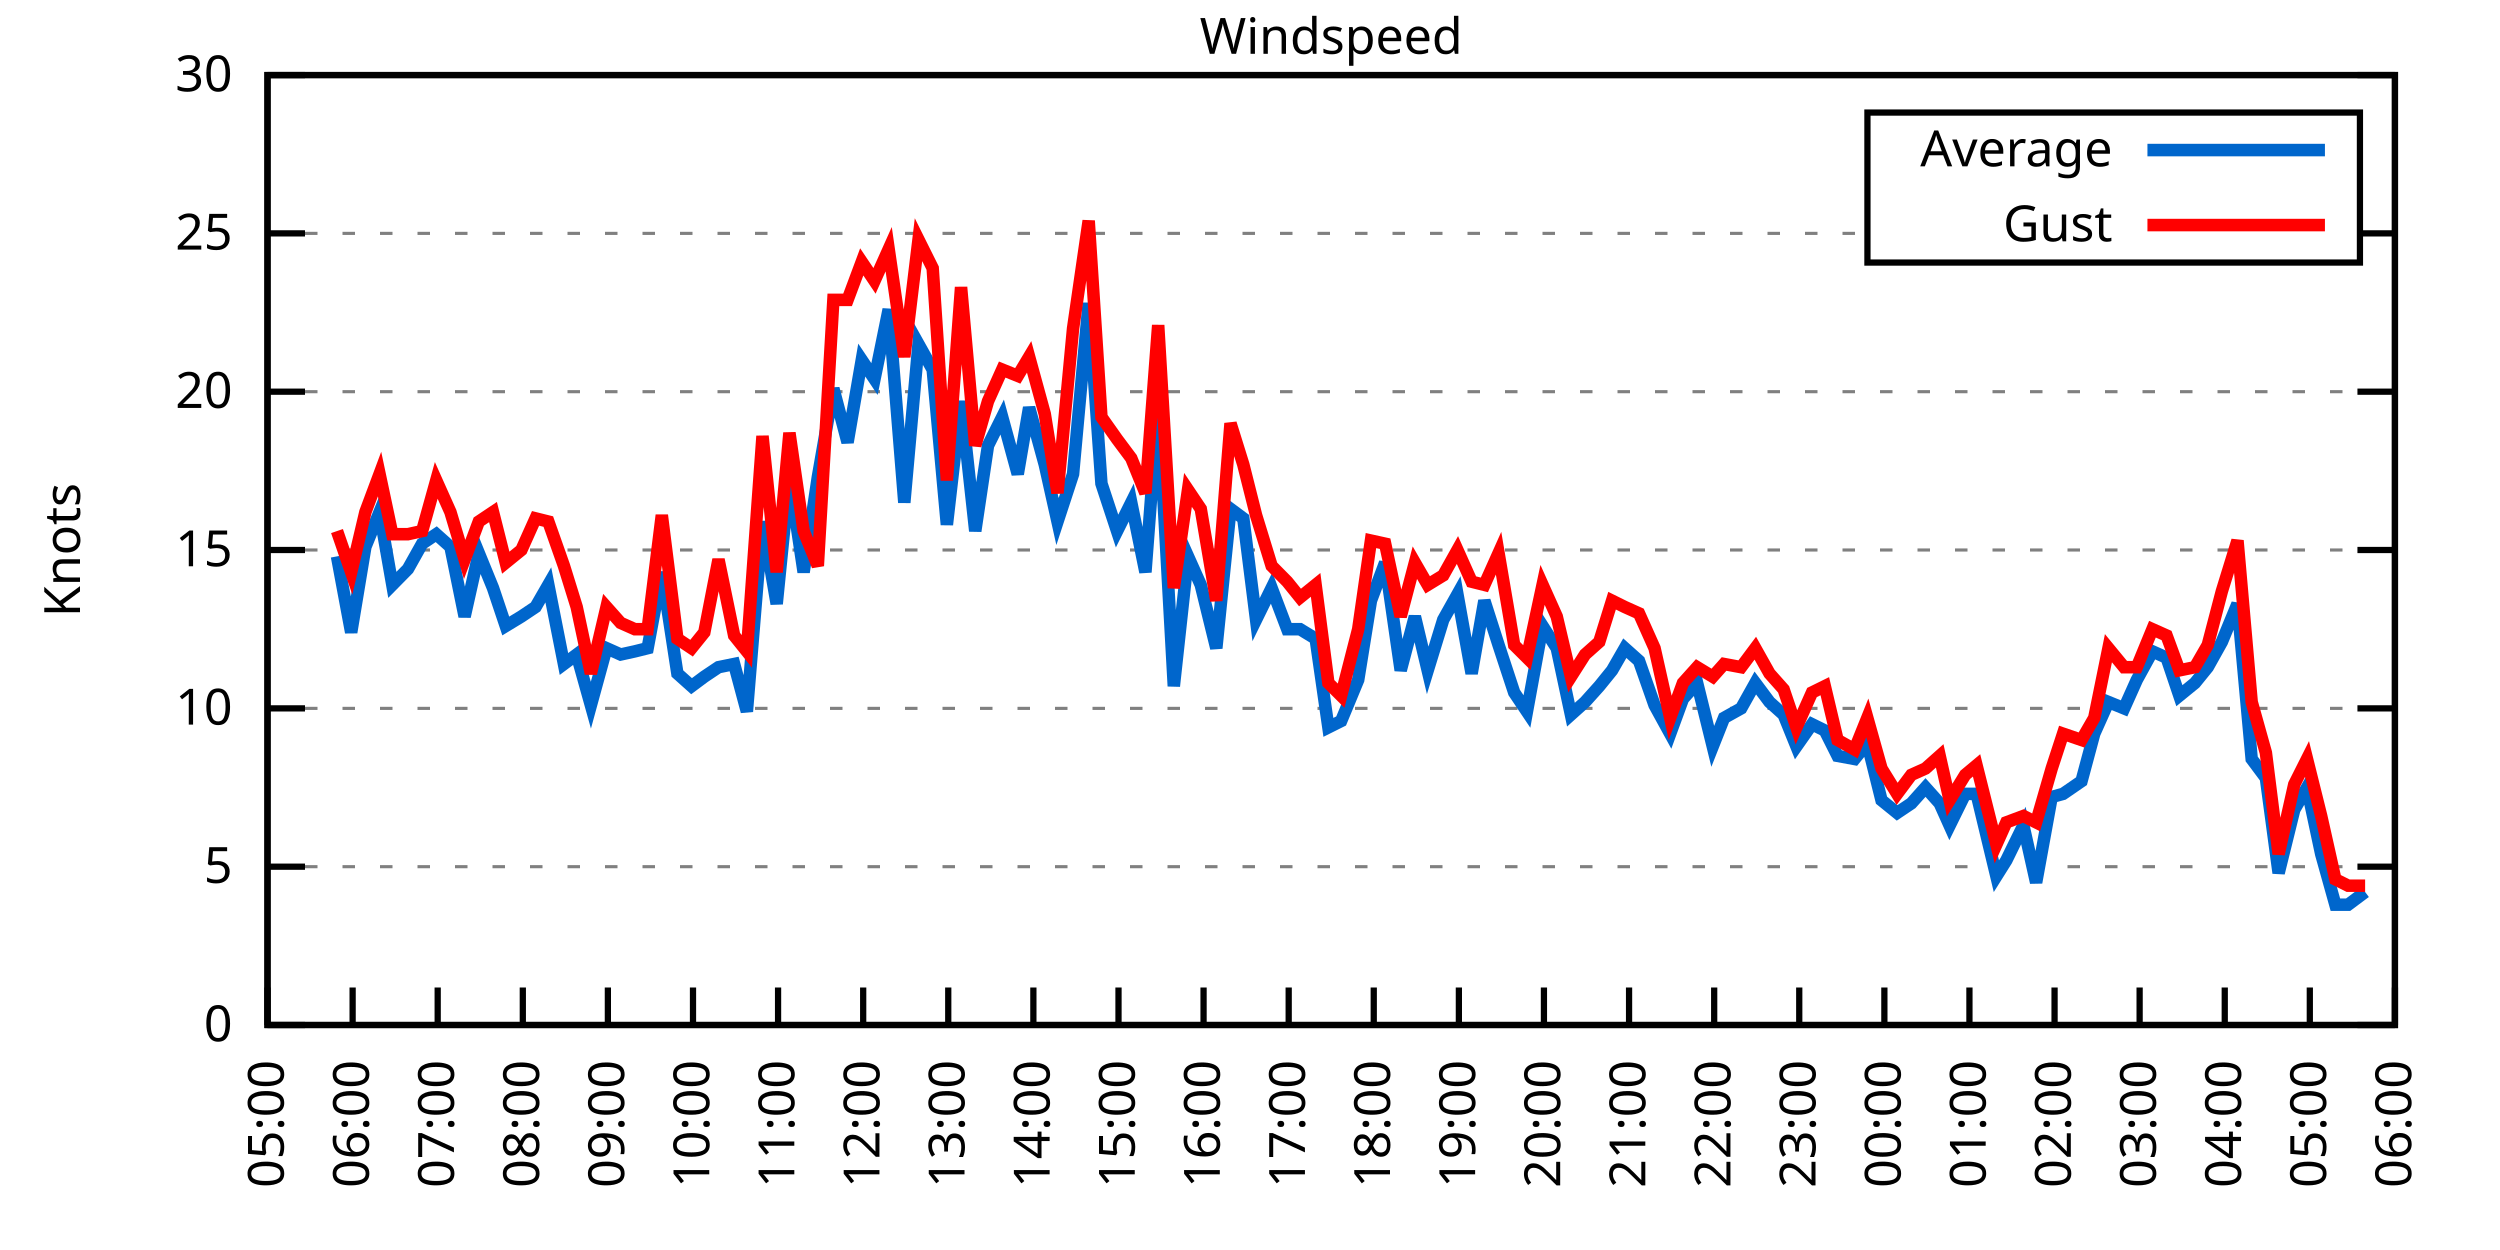
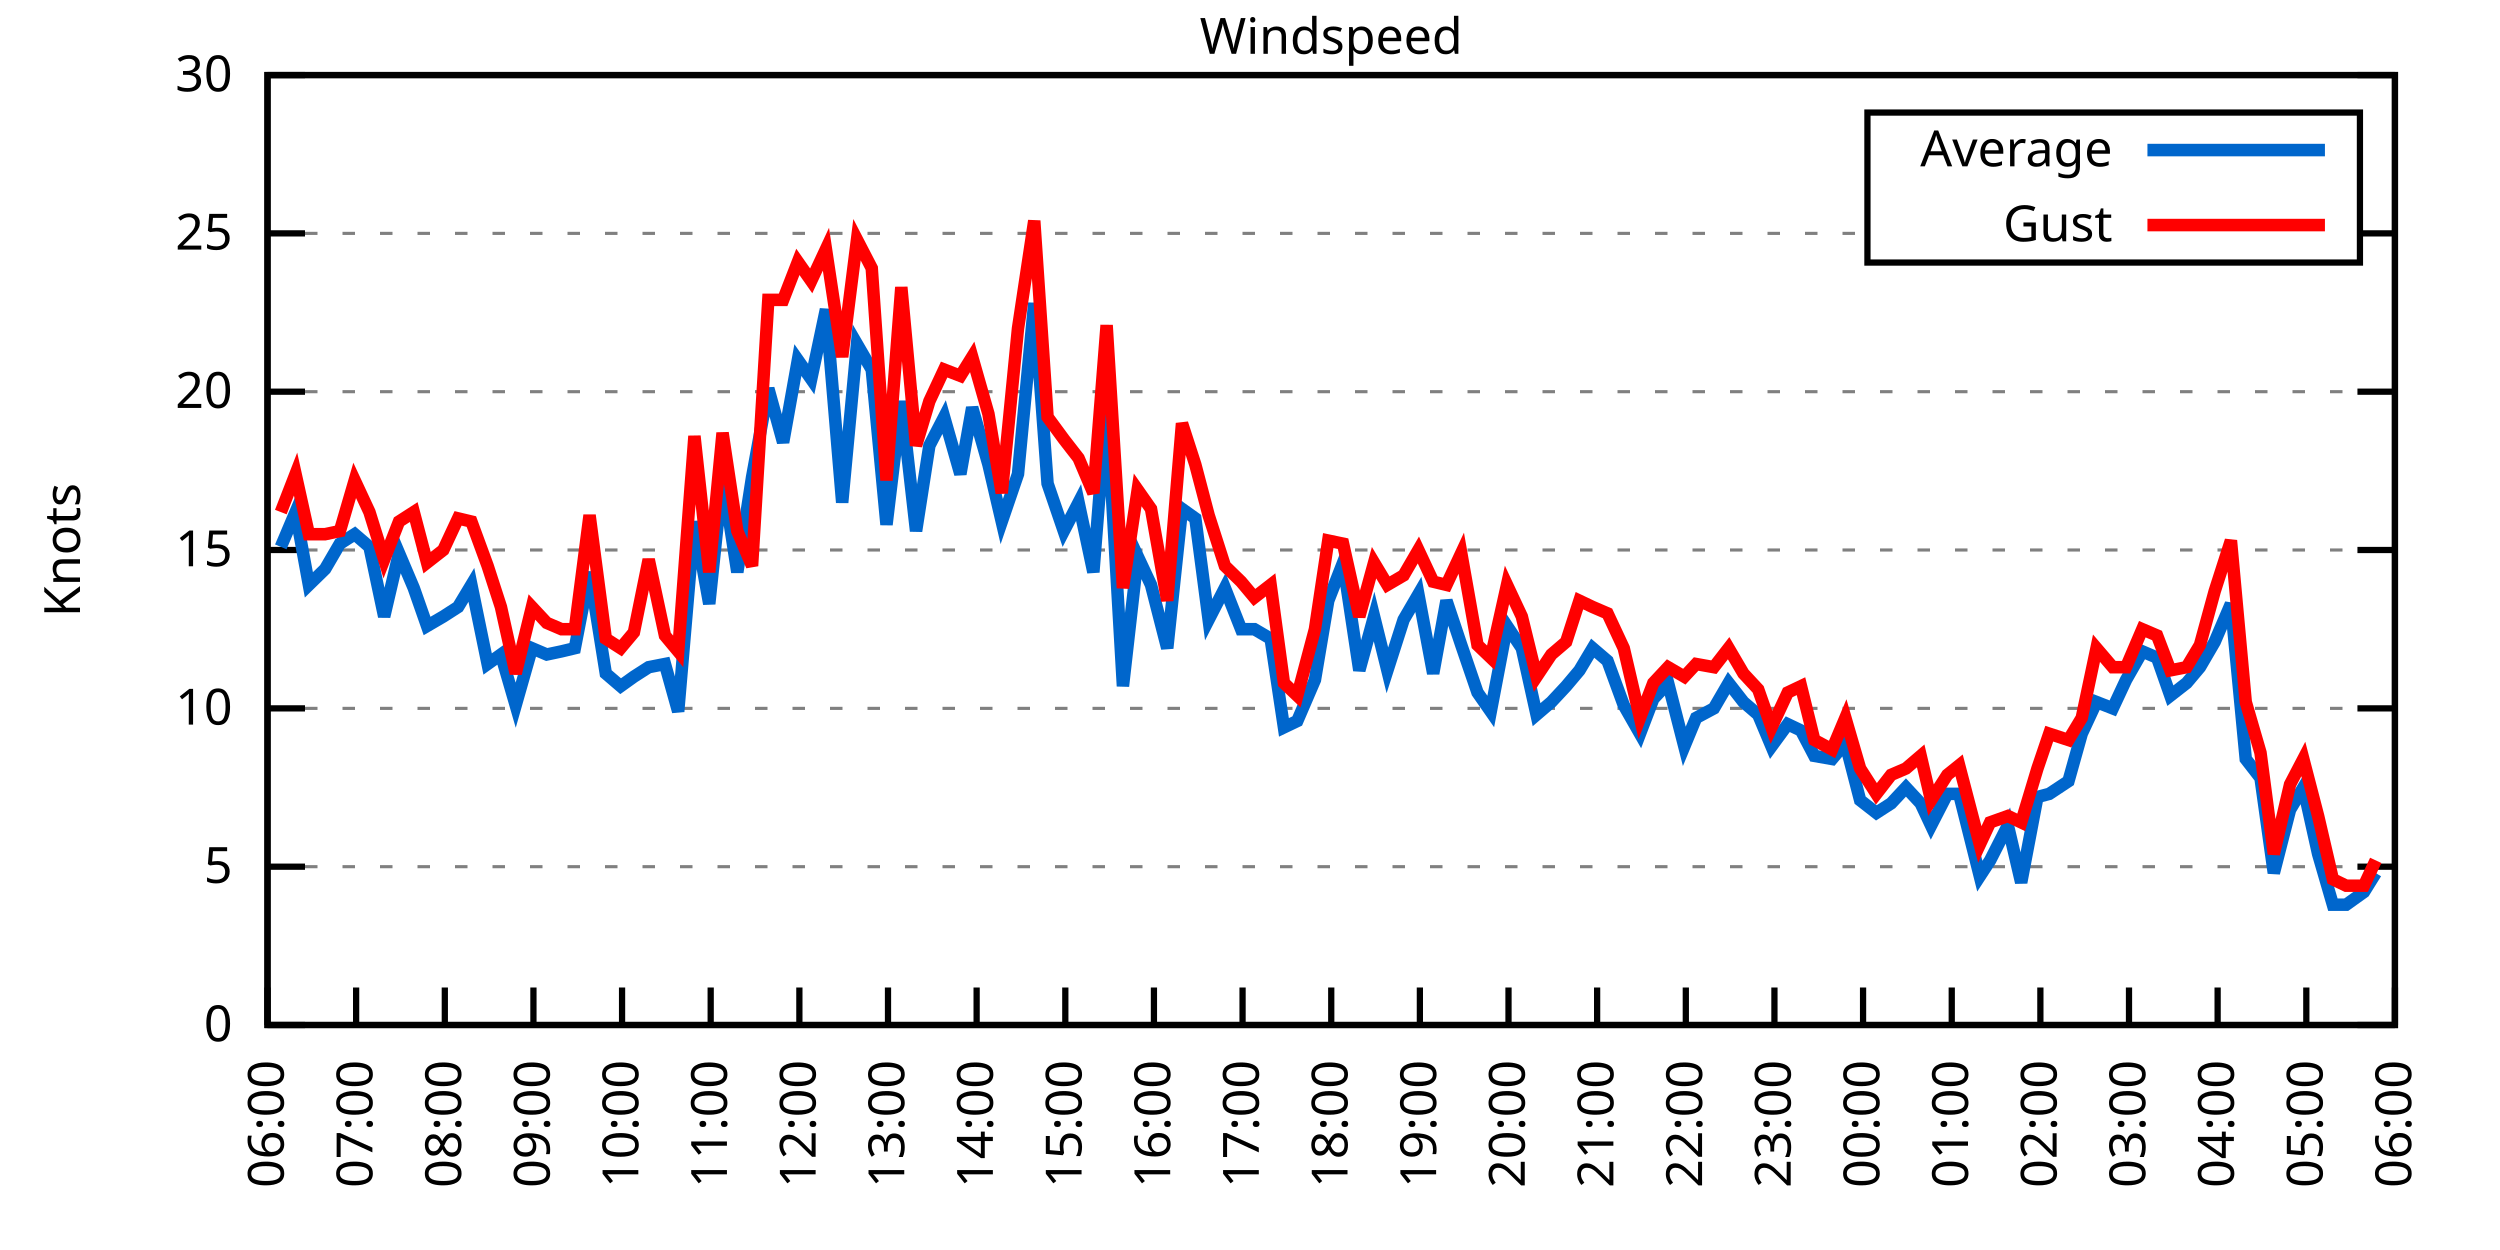
<svg xmlns="http://www.w3.org/2000/svg" xmlns:xlink="http://www.w3.org/1999/xlink" width="400" height="200" viewBox="0 0 400 200">
  <g id="gnuplot_canvas">
    <rect x="0" y="0" width="400" height="200" fill="none" />
    <defs>
      <circle id="gpDot" r="0.5" stroke-width="0.5" stroke="currentColor" />
      <path id="gpPt0" stroke-width="0.333" stroke="currentColor" d="M-1,0 h2 M0,-1 v2" />
      <path id="gpPt1" stroke-width="0.333" stroke="currentColor" d="M-1,-1 L1,1 M1,-1 L-1,1" />
      <path id="gpPt2" stroke-width="0.333" stroke="currentColor" d="M-1,0 L1,0 M0,-1 L0,1 M-1,-1 L1,1 M-1,1 L1,-1" />
      <rect id="gpPt3" stroke-width="0.333" stroke="currentColor" x="-1" y="-1" width="2" height="2" />
      <rect id="gpPt4" stroke-width="0.333" stroke="currentColor" fill="currentColor" x="-1" y="-1" width="2" height="2" />
      <circle id="gpPt5" stroke-width="0.333" stroke="currentColor" cx="0" cy="0" r="1" />
      <use xlink:href="#gpPt5" id="gpPt6" fill="currentColor" stroke="none" />
      <path id="gpPt7" stroke-width="0.333" stroke="currentColor" d="M0,-1.33 L-1.33,0.67 L1.33,0.67 z" />
      <use xlink:href="#gpPt7" id="gpPt8" fill="currentColor" stroke="none" />
      <use xlink:href="#gpPt7" id="gpPt9" stroke="currentColor" transform="rotate(180)" />
      <use xlink:href="#gpPt9" id="gpPt10" fill="currentColor" stroke="none" />
      <use xlink:href="#gpPt3" id="gpPt11" stroke="currentColor" transform="rotate(45)" />
      <use xlink:href="#gpPt11" id="gpPt12" fill="currentColor" stroke="none" />
      <path id="gpPt13" stroke-width="0.333" stroke="currentColor" d="M0,1.330 L1.265,0.411 L0.782,-1.067 L-0.782,-1.076 L-1.265,0.411 z" />
      <use xlink:href="#gpPt13" id="gpPt14" fill="currentColor" stroke="none" />
      <filter id="textbox" filterUnits="objectBoundingBox" x="0" y="0" height="1" width="1">
        <feFlood flood-color="white" flood-opacity="1" result="bgnd" />
        <feComposite in="SourceGraphic" in2="bgnd" operator="atop" />
      </filter>
      <filter id="greybox" filterUnits="objectBoundingBox" x="0" y="0" height="1" width="1">
        <feFlood flood-color="lightgrey" flood-opacity="1" result="grey" />
        <feComposite in="SourceGraphic" in2="grey" operator="atop" />
      </filter>
    </defs>
    <g fill="none" color="white" stroke="currentColor" stroke-width="1.00" stroke-linecap="butt" stroke-linejoin="miter">
</g>
    <g fill="none" color="black" stroke="currentColor" stroke-width="1.00" stroke-linecap="butt" stroke-linejoin="miter">
      <g stroke="none" shape-rendering="crispEdges">
        <polygon fill="rgb(255, 255, 255)" points="42.80,164.00 383.18,164.00 383.18,12.02 42.80,12.02 " />
      </g>
    </g>
    <g fill="none" color="black" stroke="currentColor" stroke-width="1.00" stroke-linecap="butt" stroke-linejoin="miter">
</g>
    <g fill="none" color="black" stroke="black" stroke-width="0.50" stroke-linecap="butt" stroke-linejoin="miter">
</g>
    <g fill="none" color="gray" stroke="currentColor" stroke-width="0.50" stroke-linecap="butt" stroke-linejoin="miter">
      <path stroke="gray" stroke-dasharray="2,4" class="gridline" d="M42.80,164.00 L383.19,164.00  " />
    </g>
    <g fill="none" color="gray" stroke="gray" stroke-width="1.00" stroke-linecap="butt" stroke-linejoin="miter">
</g>
    <g fill="none" color="black" stroke="currentColor" stroke-width="1.00" stroke-linecap="butt" stroke-linejoin="miter">
      <path stroke="black" d="M42.80,164.00 L48.80,164.00 M383.19,164.00 L377.19,164.00  " />
      <g transform="translate(37.20,166.60)" stroke="none" fill="black" font-family="Sans" font-size="8.00" text-anchor="end">
        <text>
          <tspan font-family="Sans"> 0</tspan>
        </text>
      </g>
    </g>
    <g fill="none" color="black" stroke="currentColor" stroke-width="1.00" stroke-linecap="butt" stroke-linejoin="miter">
</g>
    <g fill="none" color="black" stroke="black" stroke-width="0.50" stroke-linecap="butt" stroke-linejoin="miter">
</g>
    <g fill="none" color="gray" stroke="currentColor" stroke-width="0.50" stroke-linecap="butt" stroke-linejoin="miter">
      <path stroke="gray" stroke-dasharray="2,4" class="gridline" d="M42.80,138.67 L383.19,138.67  " />
    </g>
    <g fill="none" color="gray" stroke="gray" stroke-width="1.00" stroke-linecap="butt" stroke-linejoin="miter">
</g>
    <g fill="none" color="black" stroke="currentColor" stroke-width="1.00" stroke-linecap="butt" stroke-linejoin="miter">
      <path stroke="black" d="M42.80,138.67 L48.80,138.67 M383.19,138.67 L377.19,138.67  " />
      <g transform="translate(37.20,141.27)" stroke="none" fill="black" font-family="Sans" font-size="8.00" text-anchor="end">
        <text>
          <tspan font-family="Sans"> 5</tspan>
        </text>
      </g>
    </g>
    <g fill="none" color="black" stroke="currentColor" stroke-width="1.00" stroke-linecap="butt" stroke-linejoin="miter">
</g>
    <g fill="none" color="black" stroke="black" stroke-width="0.50" stroke-linecap="butt" stroke-linejoin="miter">
</g>
    <g fill="none" color="gray" stroke="currentColor" stroke-width="0.50" stroke-linecap="butt" stroke-linejoin="miter">
      <path stroke="gray" stroke-dasharray="2,4" class="gridline" d="M42.80,113.34 L383.19,113.34  " />
    </g>
    <g fill="none" color="gray" stroke="gray" stroke-width="1.00" stroke-linecap="butt" stroke-linejoin="miter">
</g>
    <g fill="none" color="black" stroke="currentColor" stroke-width="1.00" stroke-linecap="butt" stroke-linejoin="miter">
      <path stroke="black" d="M42.80,113.34 L48.80,113.34 M383.19,113.34 L377.19,113.34  " />
      <g transform="translate(37.20,115.94)" stroke="none" fill="black" font-family="Sans" font-size="8.00" text-anchor="end">
        <text>
          <tspan font-family="Sans"> 10</tspan>
        </text>
      </g>
    </g>
    <g fill="none" color="black" stroke="currentColor" stroke-width="1.00" stroke-linecap="butt" stroke-linejoin="miter">
</g>
    <g fill="none" color="black" stroke="black" stroke-width="0.50" stroke-linecap="butt" stroke-linejoin="miter">
</g>
    <g fill="none" color="gray" stroke="currentColor" stroke-width="0.50" stroke-linecap="butt" stroke-linejoin="miter">
      <path stroke="gray" stroke-dasharray="2,4" class="gridline" d="M42.80,88.00 L383.19,88.00  " />
    </g>
    <g fill="none" color="gray" stroke="gray" stroke-width="1.00" stroke-linecap="butt" stroke-linejoin="miter">
</g>
    <g fill="none" color="black" stroke="currentColor" stroke-width="1.00" stroke-linecap="butt" stroke-linejoin="miter">
      <path stroke="black" d="M42.80,88.00 L48.80,88.00 M383.19,88.00 L377.19,88.00  " />
      <g transform="translate(37.20,90.60)" stroke="none" fill="black" font-family="Sans" font-size="8.00" text-anchor="end">
        <text>
          <tspan font-family="Sans"> 15</tspan>
        </text>
      </g>
    </g>
    <g fill="none" color="black" stroke="currentColor" stroke-width="1.00" stroke-linecap="butt" stroke-linejoin="miter">
</g>
    <g fill="none" color="black" stroke="black" stroke-width="0.50" stroke-linecap="butt" stroke-linejoin="miter">
</g>
    <g fill="none" color="gray" stroke="currentColor" stroke-width="0.50" stroke-linecap="butt" stroke-linejoin="miter">
      <path stroke="gray" stroke-dasharray="2,4" class="gridline" d="M42.80,62.67 L383.19,62.67  " />
    </g>
    <g fill="none" color="gray" stroke="gray" stroke-width="1.00" stroke-linecap="butt" stroke-linejoin="miter">
</g>
    <g fill="none" color="black" stroke="currentColor" stroke-width="1.00" stroke-linecap="butt" stroke-linejoin="miter">
      <path stroke="black" d="M42.80,62.67 L48.80,62.67 M383.19,62.67 L377.19,62.67  " />
      <g transform="translate(37.20,65.27)" stroke="none" fill="black" font-family="Sans" font-size="8.00" text-anchor="end">
        <text>
          <tspan font-family="Sans"> 20</tspan>
        </text>
      </g>
    </g>
    <g fill="none" color="black" stroke="currentColor" stroke-width="1.00" stroke-linecap="butt" stroke-linejoin="miter">
</g>
    <g fill="none" color="black" stroke="black" stroke-width="0.50" stroke-linecap="butt" stroke-linejoin="miter">
</g>
    <g fill="none" color="gray" stroke="currentColor" stroke-width="0.50" stroke-linecap="butt" stroke-linejoin="miter">
      <path stroke="gray" stroke-dasharray="2,4" class="gridline" d="M42.80,37.34 L298.79,37.34 M377.59,37.34 L383.19,37.34  " />
    </g>
    <g fill="none" color="gray" stroke="gray" stroke-width="1.00" stroke-linecap="butt" stroke-linejoin="miter">
</g>
    <g fill="none" color="black" stroke="currentColor" stroke-width="1.00" stroke-linecap="butt" stroke-linejoin="miter">
      <path stroke="black" d="M42.80,37.34 L48.80,37.34 M383.19,37.34 L377.19,37.34  " />
      <g transform="translate(37.20,39.94)" stroke="none" fill="black" font-family="Sans" font-size="8.00" text-anchor="end">
        <text>
          <tspan font-family="Sans"> 25</tspan>
        </text>
      </g>
    </g>
    <g fill="none" color="black" stroke="currentColor" stroke-width="1.00" stroke-linecap="butt" stroke-linejoin="miter">
</g>
    <g fill="none" color="black" stroke="black" stroke-width="0.50" stroke-linecap="butt" stroke-linejoin="miter">
</g>
    <g fill="none" color="gray" stroke="currentColor" stroke-width="0.50" stroke-linecap="butt" stroke-linejoin="miter">
      <path stroke="gray" stroke-dasharray="2,4" class="gridline" d="M42.80,12.01 L383.19,12.01  " />
    </g>
    <g fill="none" color="gray" stroke="gray" stroke-width="1.00" stroke-linecap="butt" stroke-linejoin="miter">
</g>
    <g fill="none" color="black" stroke="currentColor" stroke-width="1.00" stroke-linecap="butt" stroke-linejoin="miter">
      <path stroke="black" d="M42.80,12.01 L48.80,12.01 M383.19,12.01 L377.19,12.01  " />
      <g transform="translate(37.20,14.61)" stroke="none" fill="black" font-family="Sans" font-size="8.00" text-anchor="end">
        <text>
          <tspan font-family="Sans"> 30</tspan>
        </text>
      </g>
    </g>
    <g fill="none" color="black" stroke="currentColor" stroke-width="1.00" stroke-linecap="butt" stroke-linejoin="miter">
      <path stroke="black" d="M42.80,164.00 L42.80,158.00  " />
      <g transform="translate(45.40,169.60) rotate(270.00)" stroke="none" fill="black" font-family="Sans" font-size="8.00" text-anchor="end">
        <text>
-           <tspan font-family="Sans">05:00</tspan>
-         </text>
-       </g>
-     </g>
-     <g fill="none" color="black" stroke="currentColor" stroke-width="1.00" stroke-linecap="butt" stroke-linejoin="miter">
-       <path stroke="black" d="M56.42,164.00 L56.42,158.00  " />
-       <g transform="translate(59.02,169.60) rotate(270.00)" stroke="none" fill="black" font-family="Sans" font-size="8.00" text-anchor="end">
-         <text>
          <tspan font-family="Sans">06:00</tspan>
        </text>
      </g>
    </g>
    <g fill="none" color="black" stroke="currentColor" stroke-width="1.00" stroke-linecap="butt" stroke-linejoin="miter">
-       <path stroke="black" d="M70.03,164.00 L70.03,158.00  " />
-       <g transform="translate(72.63,169.60) rotate(270.00)" stroke="none" fill="black" font-family="Sans" font-size="8.00" text-anchor="end">
+       <path stroke="black" d="M56.98,164.00 L56.98,158.00  " />
+       <g transform="translate(59.58,169.60) rotate(270.00)" stroke="none" fill="black" font-family="Sans" font-size="8.00" text-anchor="end">
        <text>
          <tspan font-family="Sans">07:00</tspan>
        </text>
      </g>
    </g>
    <g fill="none" color="black" stroke="currentColor" stroke-width="1.00" stroke-linecap="butt" stroke-linejoin="miter">
-       <path stroke="black" d="M83.65,164.00 L83.65,158.00  " />
-       <g transform="translate(86.25,169.60) rotate(270.00)" stroke="none" fill="black" font-family="Sans" font-size="8.00" text-anchor="end">
+       <path stroke="black" d="M71.17,164.00 L71.17,158.00  " />
+       <g transform="translate(73.77,169.60) rotate(270.00)" stroke="none" fill="black" font-family="Sans" font-size="8.00" text-anchor="end">
        <text>
          <tspan font-family="Sans">08:00</tspan>
        </text>
      </g>
    </g>
    <g fill="none" color="black" stroke="currentColor" stroke-width="1.00" stroke-linecap="butt" stroke-linejoin="miter">
-       <path stroke="black" d="M97.26,164.00 L97.26,158.00  " />
-       <g transform="translate(99.86,169.60) rotate(270.00)" stroke="none" fill="black" font-family="Sans" font-size="8.00" text-anchor="end">
+       <path stroke="black" d="M85.35,164.00 L85.35,158.00  " />
+       <g transform="translate(87.95,169.60) rotate(270.00)" stroke="none" fill="black" font-family="Sans" font-size="8.00" text-anchor="end">
        <text>
          <tspan font-family="Sans">09:00</tspan>
        </text>
      </g>
    </g>
    <g fill="none" color="black" stroke="currentColor" stroke-width="1.00" stroke-linecap="butt" stroke-linejoin="miter">
-       <path stroke="black" d="M110.88,164.00 L110.88,158.00  " />
-       <g transform="translate(113.48,169.60) rotate(270.00)" stroke="none" fill="black" font-family="Sans" font-size="8.00" text-anchor="end">
+       <path stroke="black" d="M99.53,164.00 L99.53,158.00  " />
+       <g transform="translate(102.13,169.60) rotate(270.00)" stroke="none" fill="black" font-family="Sans" font-size="8.00" text-anchor="end">
        <text>
          <tspan font-family="Sans">10:00</tspan>
        </text>
      </g>
    </g>
    <g fill="none" color="black" stroke="currentColor" stroke-width="1.00" stroke-linecap="butt" stroke-linejoin="miter">
-       <path stroke="black" d="M124.49,164.00 L124.49,158.00  " />
-       <g transform="translate(127.09,169.60) rotate(270.00)" stroke="none" fill="black" font-family="Sans" font-size="8.00" text-anchor="end">
+       <path stroke="black" d="M113.71,164.00 L113.71,158.00  " />
+       <g transform="translate(116.31,169.60) rotate(270.00)" stroke="none" fill="black" font-family="Sans" font-size="8.00" text-anchor="end">
        <text>
          <tspan font-family="Sans">11:00</tspan>
        </text>
      </g>
    </g>
    <g fill="none" color="black" stroke="currentColor" stroke-width="1.00" stroke-linecap="butt" stroke-linejoin="miter">
-       <path stroke="black" d="M138.11,164.00 L138.11,158.00  " />
-       <g transform="translate(140.71,169.60) rotate(270.00)" stroke="none" fill="black" font-family="Sans" font-size="8.00" text-anchor="end">
+       <path stroke="black" d="M127.90,164.00 L127.90,158.00  " />
+       <g transform="translate(130.50,169.60) rotate(270.00)" stroke="none" fill="black" font-family="Sans" font-size="8.00" text-anchor="end">
        <text>
          <tspan font-family="Sans">12:00</tspan>
        </text>
      </g>
    </g>
    <g fill="none" color="black" stroke="currentColor" stroke-width="1.00" stroke-linecap="butt" stroke-linejoin="miter">
-       <path stroke="black" d="M151.72,164.00 L151.72,158.00  " />
-       <g transform="translate(154.32,169.60) rotate(270.00)" stroke="none" fill="black" font-family="Sans" font-size="8.00" text-anchor="end">
+       <path stroke="black" d="M142.08,164.00 L142.08,158.00  " />
+       <g transform="translate(144.68,169.60) rotate(270.00)" stroke="none" fill="black" font-family="Sans" font-size="8.00" text-anchor="end">
        <text>
          <tspan font-family="Sans">13:00</tspan>
        </text>
      </g>
    </g>
    <g fill="none" color="black" stroke="currentColor" stroke-width="1.00" stroke-linecap="butt" stroke-linejoin="miter">
-       <path stroke="black" d="M165.34,164.00 L165.34,158.00  " />
-       <g transform="translate(167.94,169.60) rotate(270.00)" stroke="none" fill="black" font-family="Sans" font-size="8.00" text-anchor="end">
+       <path stroke="black" d="M156.26,164.00 L156.26,158.00  " />
+       <g transform="translate(158.86,169.60) rotate(270.00)" stroke="none" fill="black" font-family="Sans" font-size="8.00" text-anchor="end">
        <text>
          <tspan font-family="Sans">14:00</tspan>
        </text>
      </g>
    </g>
    <g fill="none" color="black" stroke="currentColor" stroke-width="1.00" stroke-linecap="butt" stroke-linejoin="miter">
-       <path stroke="black" d="M178.96,164.00 L178.96,158.00  " />
-       <g transform="translate(181.56,169.60) rotate(270.00)" stroke="none" fill="black" font-family="Sans" font-size="8.00" text-anchor="end">
+       <path stroke="black" d="M170.45,164.00 L170.45,158.00  " />
+       <g transform="translate(173.05,169.60) rotate(270.00)" stroke="none" fill="black" font-family="Sans" font-size="8.00" text-anchor="end">
        <text>
          <tspan font-family="Sans">15:00</tspan>
        </text>
      </g>
    </g>
    <g fill="none" color="black" stroke="currentColor" stroke-width="1.00" stroke-linecap="butt" stroke-linejoin="miter">
-       <path stroke="black" d="M192.57,164.00 L192.57,158.00  " />
-       <g transform="translate(195.17,169.60) rotate(270.00)" stroke="none" fill="black" font-family="Sans" font-size="8.00" text-anchor="end">
+       <path stroke="black" d="M184.63,164.00 L184.63,158.00  " />
+       <g transform="translate(187.23,169.60) rotate(270.00)" stroke="none" fill="black" font-family="Sans" font-size="8.00" text-anchor="end">
        <text>
          <tspan font-family="Sans">16:00</tspan>
        </text>
      </g>
    </g>
    <g fill="none" color="black" stroke="currentColor" stroke-width="1.00" stroke-linecap="butt" stroke-linejoin="miter">
-       <path stroke="black" d="M206.19,164.00 L206.19,158.00  " />
-       <g transform="translate(208.79,169.60) rotate(270.00)" stroke="none" fill="black" font-family="Sans" font-size="8.00" text-anchor="end">
+       <path stroke="black" d="M198.81,164.00 L198.81,158.00  " />
+       <g transform="translate(201.41,169.60) rotate(270.00)" stroke="none" fill="black" font-family="Sans" font-size="8.00" text-anchor="end">
        <text>
          <tspan font-family="Sans">17:00</tspan>
        </text>
      </g>
    </g>
    <g fill="none" color="black" stroke="currentColor" stroke-width="1.00" stroke-linecap="butt" stroke-linejoin="miter">
-       <path stroke="black" d="M219.80,164.00 L219.80,158.00  " />
-       <g transform="translate(222.40,169.60) rotate(270.00)" stroke="none" fill="black" font-family="Sans" font-size="8.00" text-anchor="end">
+       <path stroke="black" d="M213.00,164.00 L213.00,158.00  " />
+       <g transform="translate(215.60,169.60) rotate(270.00)" stroke="none" fill="black" font-family="Sans" font-size="8.00" text-anchor="end">
        <text>
          <tspan font-family="Sans">18:00</tspan>
        </text>
      </g>
    </g>
    <g fill="none" color="black" stroke="currentColor" stroke-width="1.00" stroke-linecap="butt" stroke-linejoin="miter">
-       <path stroke="black" d="M233.42,164.00 L233.42,158.00  " />
-       <g transform="translate(236.02,169.60) rotate(270.00)" stroke="none" fill="black" font-family="Sans" font-size="8.00" text-anchor="end">
+       <path stroke="black" d="M227.18,164.00 L227.18,158.00  " />
+       <g transform="translate(229.78,169.60) rotate(270.00)" stroke="none" fill="black" font-family="Sans" font-size="8.00" text-anchor="end">
        <text>
          <tspan font-family="Sans">19:00</tspan>
        </text>
      </g>
    </g>
    <g fill="none" color="black" stroke="currentColor" stroke-width="1.00" stroke-linecap="butt" stroke-linejoin="miter">
-       <path stroke="black" d="M247.03,164.00 L247.03,158.00  " />
-       <g transform="translate(249.63,169.60) rotate(270.00)" stroke="none" fill="black" font-family="Sans" font-size="8.00" text-anchor="end">
+       <path stroke="black" d="M241.36,164.00 L241.36,158.00  " />
+       <g transform="translate(243.96,169.60) rotate(270.00)" stroke="none" fill="black" font-family="Sans" font-size="8.00" text-anchor="end">
        <text>
          <tspan font-family="Sans">20:00</tspan>
        </text>
      </g>
    </g>
    <g fill="none" color="black" stroke="currentColor" stroke-width="1.00" stroke-linecap="butt" stroke-linejoin="miter">
-       <path stroke="black" d="M260.65,164.00 L260.65,158.00  " />
-       <g transform="translate(263.25,169.60) rotate(270.00)" stroke="none" fill="black" font-family="Sans" font-size="8.00" text-anchor="end">
+       <path stroke="black" d="M255.54,164.00 L255.54,158.00  " />
+       <g transform="translate(258.14,169.60) rotate(270.00)" stroke="none" fill="black" font-family="Sans" font-size="8.00" text-anchor="end">
        <text>
          <tspan font-family="Sans">21:00</tspan>
        </text>
      </g>
    </g>
    <g fill="none" color="black" stroke="currentColor" stroke-width="1.00" stroke-linecap="butt" stroke-linejoin="miter">
-       <path stroke="black" d="M274.27,164.00 L274.27,158.00  " />
-       <g transform="translate(276.87,169.60) rotate(270.00)" stroke="none" fill="black" font-family="Sans" font-size="8.00" text-anchor="end">
+       <path stroke="black" d="M269.73,164.00 L269.73,158.00  " />
+       <g transform="translate(272.33,169.60) rotate(270.00)" stroke="none" fill="black" font-family="Sans" font-size="8.00" text-anchor="end">
        <text>
          <tspan font-family="Sans">22:00</tspan>
        </text>
      </g>
    </g>
    <g fill="none" color="black" stroke="currentColor" stroke-width="1.00" stroke-linecap="butt" stroke-linejoin="miter">
-       <path stroke="black" d="M287.88,164.00 L287.88,158.00  " />
-       <g transform="translate(290.48,169.60) rotate(270.00)" stroke="none" fill="black" font-family="Sans" font-size="8.00" text-anchor="end">
+       <path stroke="black" d="M283.91,164.00 L283.91,158.00  " />
+       <g transform="translate(286.51,169.60) rotate(270.00)" stroke="none" fill="black" font-family="Sans" font-size="8.00" text-anchor="end">
        <text>
          <tspan font-family="Sans">23:00</tspan>
        </text>
      </g>
    </g>
    <g fill="none" color="black" stroke="currentColor" stroke-width="1.00" stroke-linecap="butt" stroke-linejoin="miter">
-       <path stroke="black" d="M301.50,164.00 L301.50,158.00  " />
-       <g transform="translate(304.10,169.60) rotate(270.00)" stroke="none" fill="black" font-family="Sans" font-size="8.00" text-anchor="end">
+       <path stroke="black" d="M298.09,164.00 L298.09,158.00  " />
+       <g transform="translate(300.69,169.60) rotate(270.00)" stroke="none" fill="black" font-family="Sans" font-size="8.00" text-anchor="end">
        <text>
          <tspan font-family="Sans">00:00</tspan>
        </text>
      </g>
    </g>
    <g fill="none" color="black" stroke="currentColor" stroke-width="1.00" stroke-linecap="butt" stroke-linejoin="miter">
-       <path stroke="black" d="M315.11,164.00 L315.11,158.00  " />
-       <g transform="translate(317.71,169.60) rotate(270.00)" stroke="none" fill="black" font-family="Sans" font-size="8.00" text-anchor="end">
+       <path stroke="black" d="M312.28,164.00 L312.28,158.00  " />
+       <g transform="translate(314.88,169.60) rotate(270.00)" stroke="none" fill="black" font-family="Sans" font-size="8.00" text-anchor="end">
        <text>
          <tspan font-family="Sans">01:00</tspan>
        </text>
      </g>
    </g>
    <g fill="none" color="black" stroke="currentColor" stroke-width="1.00" stroke-linecap="butt" stroke-linejoin="miter">
-       <path stroke="black" d="M328.73,164.00 L328.73,158.00  " />
-       <g transform="translate(331.33,169.60) rotate(270.00)" stroke="none" fill="black" font-family="Sans" font-size="8.00" text-anchor="end">
+       <path stroke="black" d="M326.46,164.00 L326.46,158.00  " />
+       <g transform="translate(329.06,169.60) rotate(270.00)" stroke="none" fill="black" font-family="Sans" font-size="8.00" text-anchor="end">
        <text>
          <tspan font-family="Sans">02:00</tspan>
        </text>
      </g>
    </g>
    <g fill="none" color="black" stroke="currentColor" stroke-width="1.00" stroke-linecap="butt" stroke-linejoin="miter">
-       <path stroke="black" d="M342.34,164.00 L342.34,158.00  " />
-       <g transform="translate(344.94,169.60) rotate(270.00)" stroke="none" fill="black" font-family="Sans" font-size="8.00" text-anchor="end">
+       <path stroke="black" d="M340.64,164.00 L340.64,158.00  " />
+       <g transform="translate(343.24,169.60) rotate(270.00)" stroke="none" fill="black" font-family="Sans" font-size="8.00" text-anchor="end">
        <text>
          <tspan font-family="Sans">03:00</tspan>
        </text>
      </g>
    </g>
    <g fill="none" color="black" stroke="currentColor" stroke-width="1.00" stroke-linecap="butt" stroke-linejoin="miter">
-       <path stroke="black" d="M355.96,164.00 L355.96,158.00  " />
-       <g transform="translate(358.56,169.60) rotate(270.00)" stroke="none" fill="black" font-family="Sans" font-size="8.00" text-anchor="end">
+       <path stroke="black" d="M354.82,164.00 L354.82,158.00  " />
+       <g transform="translate(357.42,169.60) rotate(270.00)" stroke="none" fill="black" font-family="Sans" font-size="8.00" text-anchor="end">
        <text>
          <tspan font-family="Sans">04:00</tspan>
        </text>
      </g>
    </g>
    <g fill="none" color="black" stroke="currentColor" stroke-width="1.00" stroke-linecap="butt" stroke-linejoin="miter">
-       <path stroke="black" d="M369.57,164.00 L369.57,158.00  " />
-       <g transform="translate(372.17,169.60) rotate(270.00)" stroke="none" fill="black" font-family="Sans" font-size="8.00" text-anchor="end">
+       <path stroke="black" d="M369.01,164.00 L369.01,158.00  " />
+       <g transform="translate(371.61,169.60) rotate(270.00)" stroke="none" fill="black" font-family="Sans" font-size="8.00" text-anchor="end">
        <text>
          <tspan font-family="Sans">05:00</tspan>
        </text>
      </g>
    </g>
    <g fill="none" color="black" stroke="currentColor" stroke-width="1.00" stroke-linecap="butt" stroke-linejoin="miter">
      <path stroke="black" d="M383.19,164.00 L383.19,158.00  " />
      <g transform="translate(385.79,169.60) rotate(270.00)" stroke="none" fill="black" font-family="Sans" font-size="8.00" text-anchor="end">
        <text>
          <tspan font-family="Sans">06:00</tspan>
        </text>
      </g>
    </g>
    <g fill="none" color="black" stroke="currentColor" stroke-width="1.00" stroke-linecap="butt" stroke-linejoin="miter">
</g>
    <g fill="none" color="black" stroke="currentColor" stroke-width="1.00" stroke-linecap="butt" stroke-linejoin="miter">
      <path stroke="black" d="M42.80,12.01 L42.80,164.00 L383.19,164.00 L383.19,12.01 L42.80,12.01 Z  " />
    </g>
    <g fill="none" color="black" stroke="currentColor" stroke-width="1.00" stroke-linecap="butt" stroke-linejoin="miter">
</g>
    <g fill="none" color="black" stroke="currentColor" stroke-width="1.00" stroke-linecap="butt" stroke-linejoin="miter">
      <path stroke="black" d="M298.79,42.01 L298.79,18.01 L377.59,18.01 L377.59,42.01 L298.79,42.01 Z  " />
    </g>
    <g id="Windspeed_plot_1">
      <g fill="none" color="white" stroke="black" stroke-width="2.00" stroke-linecap="butt" stroke-linejoin="miter">
</g>
      <g fill="none" color="black" stroke="currentColor" stroke-width="2.00" stroke-linecap="butt" stroke-linejoin="miter">
        <g transform="translate(337.99,26.61)" stroke="none" fill="black" font-family="Sans" font-size="8.00" text-anchor="end">
          <text>
            <tspan font-family="Sans">Average</tspan>
          </text>
        </g>
      </g>
      <g fill="none" color="black" stroke="currentColor" stroke-width="2.00" stroke-linecap="butt" stroke-linejoin="miter">
-         <path stroke="rgb(  0, 102, 204)" d="M343.59,24.01 L371.99,24.01 M53.92,89.02 L56.19,101.18 L58.46,87.50 L60.73,81.93 L62.77,93.58 L65.27,91.04   L67.54,86.99 L69.80,85.47 L72.07,87.50 L74.34,98.64 L76.61,88.51 L78.88,94.08 L80.92,100.16 L83.42,98.64   L85.69,97.12 L87.73,93.58 L90.23,106.24 L92.27,104.72 L94.54,112.83 L97.04,103.71 L99.30,104.72 L101.57,104.22   L103.62,103.71 L105.89,91.55 L108.38,107.76 L110.65,109.79 L112.69,108.27 L114.96,106.75 L117.46,106.24 L119.50,113.84   L122.00,83.45 L124.27,96.62 L126.31,76.35 L128.58,91.55 L130.85,76.35 L133.34,62.17 L135.61,70.78 L137.88,57.61   L139.92,60.65 L142.19,49.50 L144.69,80.41 L146.96,55.07 L149.23,59.13 L151.50,83.95 L153.77,64.19 L156.04,84.97   L158.08,71.29 L160.35,66.73 L162.84,75.85 L164.66,65.21 L167.16,74.33 L169.20,83.45 L171.69,75.85 L174.19,48.49   L176.23,77.37 L178.73,84.97 L181.00,80.41 L183.27,91.55 L185.31,64.70 L187.81,109.79 L190.08,89.02 L192.12,93.58   L194.61,103.71 L196.88,81.42 L198.93,82.94 L200.97,99.15 L203.46,94.08 L205.96,100.67 L208.00,100.67 L210.50,102.19   L212.54,116.38 L214.58,115.36 L217.31,108.78 L219.35,96.11 L221.62,90.03 L224.11,107.26 L226.38,98.64 L228.43,107.26   L230.92,99.15 L233.19,95.10 L235.46,107.76 L237.50,96.11 L239.77,103.20 L242.27,110.80 L244.31,113.84 L246.81,100.16   L249.08,103.71 L251.35,114.35 L253.61,112.32 L255.88,109.79 L257.93,107.26 L259.97,103.71 L262.24,105.74 L264.73,112.83   L267.23,117.39 L269.27,111.82 L271.54,109.28 L274.04,119.42 L275.85,114.86 L278.58,113.34 L280.85,109.28 L283.12,112.32   L285.38,114.35 L287.43,119.42 L289.92,115.87 L291.97,116.88 L294.01,120.94 L296.73,121.44 L298.77,118.91 L301.04,128.03   L303.54,130.06 L305.81,128.54 L308.08,126.00 L310.35,128.54 L311.94,132.08 L314.43,127.02 L316.25,127.02 L319.42,140.19   L321.01,137.66 L323.74,132.08 L325.78,141.20 L328.27,127.52 L330.09,127.02 L333.04,124.99 L335.08,117.39 L337.35,112.32   L339.85,113.34 L341.89,108.78 L344.39,104.22 L346.65,105.23 L348.70,111.31 L351.19,109.28 L353.24,106.75 L355.50,102.70   L358.00,96.62 L360.27,121.44 L362.54,124.48 L364.58,139.68 L367.08,129.55 L369.12,126.00 L371.39,136.64 L373.66,144.75   L375.70,144.75 L378.42,142.72  " />
+         <path stroke="rgb(  0, 102, 204)" d="M343.59,24.01 L371.99,24.01 M44.93,87.50 L47.29,81.93 L49.42,93.58 L52.02,91.04 L54.38,86.99 L56.75,85.47   L59.11,87.50 L61.47,98.64 L63.84,88.51 L66.20,94.08 L68.33,100.16 L70.93,98.64 L73.29,97.12 L75.42,93.58   L78.02,106.24 L80.15,104.72 L82.51,112.83 L85.11,103.71 L87.48,104.72 L89.84,104.22 L91.97,103.71 L94.33,91.55   L96.93,107.76 L99.30,109.79 L101.42,108.27 L103.79,106.75 L106.39,106.24 L108.51,113.84 L111.11,83.45 L113.48,96.62   L115.61,76.35 L117.97,91.55 L120.33,76.35 L122.93,62.17 L125.30,70.78 L127.66,57.61 L129.79,60.65 L132.15,49.50   L134.75,80.41 L137.12,55.07 L139.48,59.13 L141.84,83.95 L144.21,64.19 L146.57,84.97 L148.70,71.29 L151.06,66.73   L153.66,75.85 L155.55,65.21 L158.15,74.33 L160.28,83.45 L162.88,75.85 L165.48,48.49 L167.61,77.37 L170.21,84.97   L172.57,80.41 L174.94,91.55 L177.06,64.70 L179.67,109.79 L182.03,89.02 L184.16,93.58 L186.76,103.71 L189.12,81.42   L191.25,82.94 L193.38,99.15 L195.98,94.08 L198.58,100.67 L200.70,100.67 L203.30,102.19 L205.43,116.38 L207.56,115.36   L210.39,108.78 L212.52,96.11 L214.89,90.03 L217.49,107.26 L219.85,98.64 L221.98,107.26 L224.58,99.15 L226.94,95.10   L229.31,107.76 L231.43,96.11 L233.80,103.20 L236.40,110.80 L238.52,113.84 L241.12,100.16 L243.49,103.71 L245.85,114.35   L248.22,112.32 L250.58,109.79 L252.71,107.26 L254.83,103.71 L257.20,105.74 L259.80,112.83 L262.40,117.39 L264.53,111.82   L266.89,109.28 L269.49,119.42 L271.38,114.86 L274.22,113.34 L276.58,109.28 L278.95,112.32 L281.31,114.35 L283.44,119.42   L286.04,115.87 L288.16,116.88 L290.29,120.94 L293.13,121.44 L295.26,118.91 L297.62,128.03 L300.22,130.06 L302.58,128.54   L304.95,126.00 L307.31,128.54 L308.97,132.08 L311.57,127.02 L313.46,127.02 L316.77,140.19 L318.42,137.66 L321.26,132.08   L323.39,141.20 L325.99,127.52 L327.88,127.02 L330.95,124.99 L333.08,117.39 L335.44,112.32 L338.04,113.34 L340.17,108.78   L342.77,104.22 L345.13,105.23 L347.26,111.31 L349.86,109.28 L351.99,106.75 L354.35,102.70 L356.95,96.62 L359.32,121.44   L361.68,124.48 L363.81,139.68 L366.41,129.55 L368.53,126.00 L370.90,136.64 L373.26,144.75 L375.39,144.75 L378.23,142.72   L380.12,139.68  " />
      </g>
    </g>
    <g id="Windspeed_plot_2">
      <g fill="none" color="black" stroke="currentColor" stroke-width="2.00" stroke-linecap="butt" stroke-linejoin="miter">
        <g transform="translate(337.99,38.61)" stroke="none" fill="black" font-family="Sans" font-size="8.00" text-anchor="end">
          <text>
            <tspan font-family="Sans">Gust</tspan>
          </text>
        </g>
      </g>
      <g fill="none" color="black" stroke="currentColor" stroke-width="2.00" stroke-linecap="butt" stroke-linejoin="miter">
-         <path stroke="rgb(255,   0,   0)" d="M343.59,36.01 L371.99,36.01 M53.92,84.97 L56.19,91.55 L58.46,81.93 L60.73,75.85 L62.77,85.47 L65.27,85.47   L67.54,84.97 L69.80,76.86 L72.07,81.93 L74.34,89.52 L76.61,83.45 L78.88,81.93 L80.92,90.03 L83.42,88.00   L85.69,82.94 L87.73,83.45 L90.23,90.54 L92.27,97.12 L94.54,107.76 L97.04,97.12 L99.30,99.66 L101.57,100.67   L103.62,100.67 L105.89,82.43 L108.38,102.19 L110.65,103.71 L112.69,101.18 L114.96,89.52 L117.46,101.68 L119.50,104.22   L122.00,69.77 L124.27,91.55 L126.31,69.26 L128.58,84.97 L130.85,90.54 L133.34,47.98 L135.61,47.98 L137.88,41.90   L139.92,44.94 L142.19,39.87 L144.69,57.10 L146.96,38.35 L149.23,42.91 L151.50,76.86 L153.77,45.95 L156.04,71.29   L158.08,64.19 L160.35,59.13 L162.84,60.14 L164.66,57.10 L167.16,66.22 L169.20,78.89 L171.69,52.54 L174.19,35.32   L176.23,66.73 L178.73,70.27 L181.00,73.31 L183.27,78.89 L185.31,52.03 L187.81,94.08 L190.08,78.38 L192.12,81.42   L194.61,96.11 L196.88,67.74 L198.93,74.33 L200.97,82.43 L203.46,90.54 L205.96,93.07 L208.00,95.60 L210.50,93.58   L212.54,109.28 L214.58,111.31 L217.31,100.67 L219.35,86.49 L221.62,86.99 L224.11,98.64 L226.38,90.03 L228.43,93.58   L230.92,92.06 L233.19,88.00 L235.46,93.07 L237.50,93.58 L239.77,88.51 L242.27,103.20 L244.31,105.23 L246.81,93.58   L249.08,98.64 L251.35,108.27 L253.61,104.72 L255.88,102.70 L257.93,96.11 L259.97,97.12 L262.24,98.14 L264.73,103.71   L267.23,114.86 L269.27,109.28 L271.54,106.75 L274.04,108.27 L275.85,106.24 L278.58,106.75 L280.85,103.71 L283.12,107.76   L285.38,110.30 L287.43,116.38 L289.92,110.80 L291.97,109.79 L294.01,118.40 L296.73,119.92 L298.77,114.86 L301.04,122.96   L303.54,127.02 L305.81,123.98 L308.08,122.96 L310.35,120.94 L311.94,128.03 L314.43,123.98 L316.25,122.46 L319.42,135.12   L321.01,131.58 L323.74,130.56 L325.78,131.58 L328.27,122.96 L330.09,117.39 L333.04,118.40 L335.08,114.86 L337.35,103.71   L339.85,106.75 L341.89,106.75 L344.39,100.67 L346.65,101.68 L348.70,107.26 L351.19,106.75 L353.24,103.20 L355.50,94.59   L358.00,86.49 L360.27,112.32 L362.54,120.43 L364.58,136.64 L367.08,125.50 L369.12,121.44 L371.39,130.56 L373.66,140.69   L375.70,141.71 L378.42,141.71  " />
+         <path stroke="rgb(255,   0,   0)" d="M343.59,36.01 L371.99,36.01 M44.93,81.93 L47.29,75.85 L49.42,85.47 L52.02,85.47 L54.38,84.97 L56.75,76.86   L59.11,81.93 L61.47,89.52 L63.84,83.45 L66.20,81.93 L68.33,90.03 L70.93,88.00 L73.29,82.94 L75.42,83.45   L78.02,90.54 L80.15,97.12 L82.51,107.76 L85.11,97.12 L87.48,99.66 L89.84,100.67 L91.97,100.67 L94.33,82.43   L96.93,102.19 L99.30,103.71 L101.42,101.18 L103.79,89.52 L106.39,101.68 L108.51,104.22 L111.11,69.77 L113.48,91.55   L115.61,69.26 L117.97,84.97 L120.33,90.54 L122.93,47.98 L125.30,47.98 L127.66,41.90 L129.79,44.94 L132.15,39.87   L134.75,57.10 L137.12,38.35 L139.48,42.91 L141.84,76.86 L144.21,45.95 L146.57,71.29 L148.70,64.19 L151.06,59.13   L153.66,60.14 L155.55,57.10 L158.15,66.22 L160.28,78.89 L162.88,52.54 L165.48,35.32 L167.61,66.73 L170.21,70.27   L172.57,73.31 L174.94,78.89 L177.06,52.03 L179.67,94.08 L182.03,78.38 L184.16,81.42 L186.76,96.11 L189.12,67.74   L191.25,74.33 L193.38,82.43 L195.98,90.54 L198.58,93.07 L200.70,95.60 L203.30,93.58 L205.43,109.28 L207.56,111.31   L210.39,100.67 L212.52,86.49 L214.89,86.99 L217.49,98.64 L219.85,90.03 L221.98,93.58 L224.58,92.06 L226.94,88.00   L229.31,93.07 L231.43,93.58 L233.80,88.51 L236.40,103.20 L238.52,105.23 L241.12,93.58 L243.49,98.64 L245.85,108.27   L248.22,104.72 L250.58,102.70 L252.71,96.11 L254.83,97.12 L257.20,98.14 L259.80,103.71 L262.40,114.86 L264.53,109.28   L266.89,106.75 L269.49,108.27 L271.38,106.24 L274.22,106.75 L276.58,103.71 L278.95,107.76 L281.31,110.30 L283.44,116.38   L286.04,110.80 L288.16,109.79 L290.29,118.40 L293.13,119.92 L295.26,114.86 L297.62,122.96 L300.22,127.02 L302.58,123.98   L304.95,122.96 L307.31,120.94 L308.97,128.03 L311.57,123.98 L313.46,122.46 L316.77,135.12 L318.42,131.58 L321.26,130.56   L323.39,131.58 L325.99,122.96 L327.88,117.39 L330.95,118.40 L333.08,114.86 L335.44,103.71 L338.04,106.75 L340.17,106.75   L342.77,100.67 L345.13,101.68 L347.26,107.26 L349.86,106.75 L351.99,103.20 L354.35,94.59 L356.95,86.49 L359.32,112.32   L361.68,120.43 L363.81,136.64 L366.41,125.50 L368.53,121.44 L370.90,130.56 L373.26,140.69 L375.39,141.71 L378.23,141.71   L380.12,137.66  " />
      </g>
    </g>
    <g fill="none" color="black" stroke="currentColor" stroke-width="2.00" stroke-linecap="butt" stroke-linejoin="miter">
</g>
    <g fill="none" color="black" stroke="black" stroke-width="1.00" stroke-linecap="butt" stroke-linejoin="miter">
</g>
    <g fill="none" color="black" stroke="currentColor" stroke-width="1.00" stroke-linecap="butt" stroke-linejoin="miter">
      <path stroke="black" d="M42.80,12.01 L42.80,164.00 L383.19,164.00 L383.19,12.01 L42.80,12.01 Z  " />
      <g transform="translate(12.80,88.01) rotate(270.00)" stroke="none" fill="black" font-family="Sans" font-size="8.00" text-anchor="middle">
        <text>
          <tspan font-family="Sans">Knots</tspan>
        </text>
      </g>
    </g>
    <g fill="none" color="black" stroke="currentColor" stroke-width="1.00" stroke-linecap="butt" stroke-linejoin="miter">
</g>
    <g fill="none" color="black" stroke="currentColor" stroke-width="1.00" stroke-linecap="butt" stroke-linejoin="miter">
      <g transform="translate(212.99,8.61)" stroke="none" fill="black" font-family="Sans" font-size="8.00" text-anchor="middle">
        <text>
          <tspan font-family="Sans">Windspeed</tspan>
        </text>
      </g>
    </g>
    <g fill="none" color="black" stroke="currentColor" stroke-width="1.00" stroke-linecap="butt" stroke-linejoin="miter">
</g>
  </g>
</svg>
